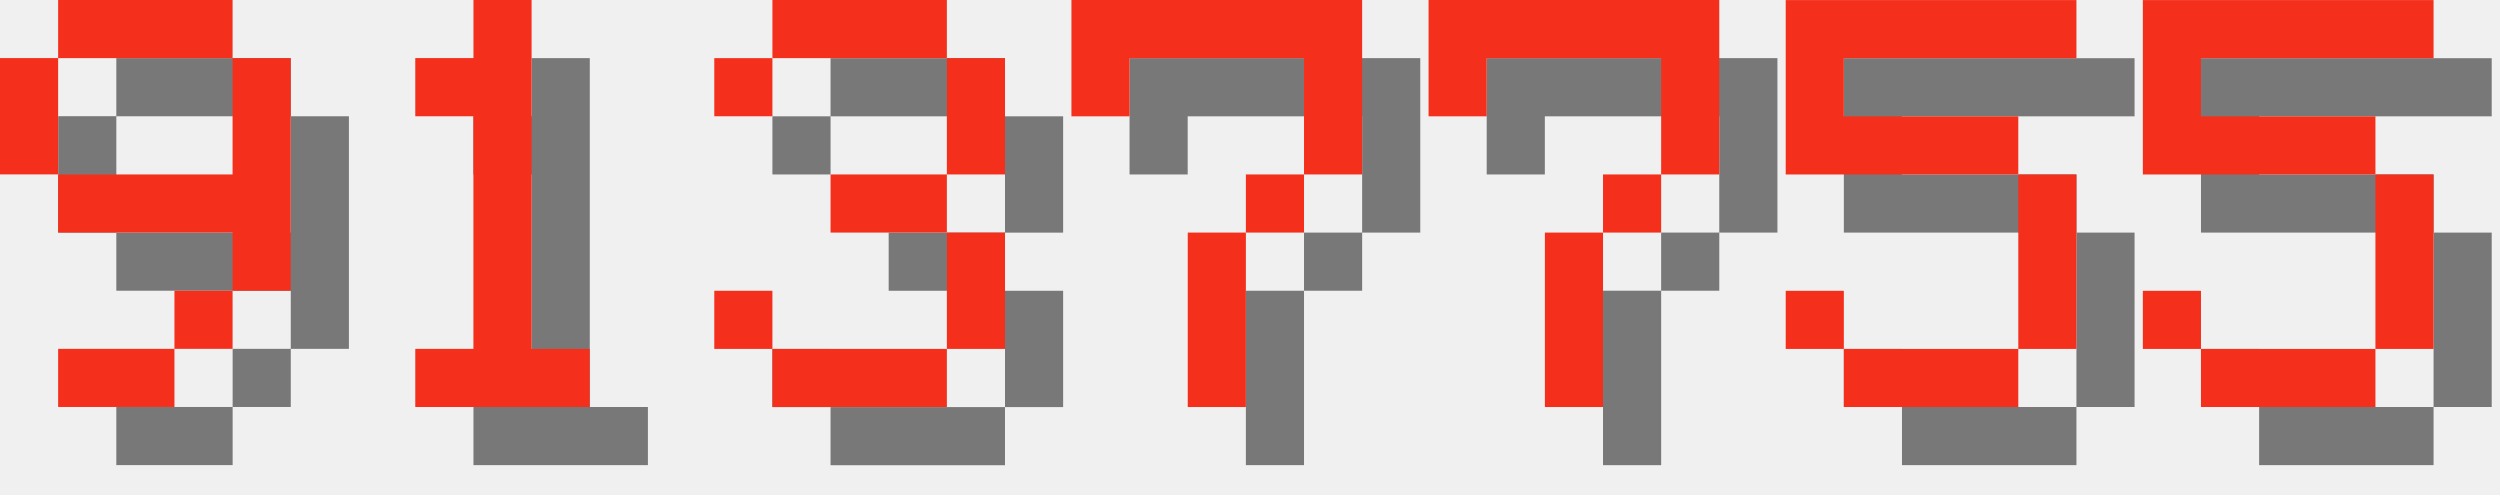
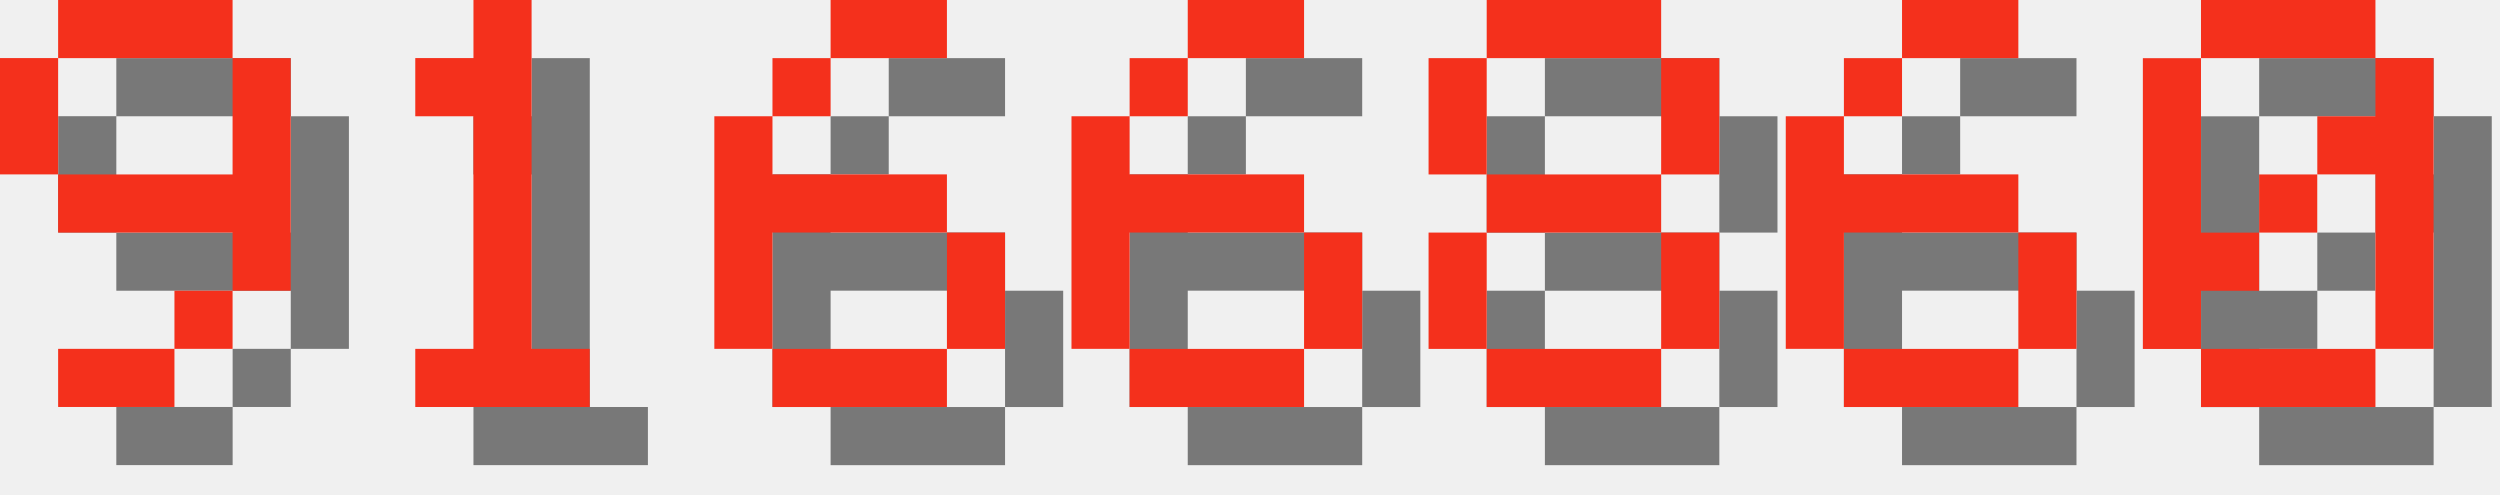
<svg xmlns="http://www.w3.org/2000/svg" version="1.1" width="182.0" height="36">
  <style>
        .text-foreground {
            fill: #F4301C;
        }
        .text-shadow {
            fill: #000000;
            fill-opacity: 0.5;
        }
    </style>
  <g class="digit" id="digit_9" transform="translate(0.0, 0), scale(4)">
    <path id="digit_9_shadow" class="text-shadow" d="m2.117 1.058v1.058h3.175v-1.058h-3.175zm3.175 1.058v2.117h-3.175v1.058h3.175v1.058h1.058v-4.233h-1.058zm0 4.233h-1.058v1.058h1.058v-1.058zm-1.058 1.058h-2.117v1.058h2.117v-1.058zm-2.117-3.175v-2.117h-1.058v2.117h1.058z" fill-opacity=".5" style="paint-order:stroke fill markers" />
    <path id="digit_9_fg" class="text-foreground" d="m1.058 0v1.058h3.175v-1.058h-3.175zm3.175 1.058v2.117h-3.175v1.058h3.175v1.058h1.058v-4.233h-1.058zm0 4.233h-1.058v1.058h1.058v-1.058zm-1.058 1.058h-2.117v1.058h2.117v-1.058zm-2.117-3.175v-2.117h-1.058v2.117h1.058z" fill="#fff" style="paint-order:stroke fill markers" />
  </g>
  <g class="digit" id="digit_1" transform="translate(26.0, 0), scale(4)">
    <path id="digit_1_shadow" class="text-shadow" d="m2.117 2.117v1.058h1.058v4.233h-1.058v1.058h3.175v-1.058h-1.058v-6.35h-1.058v1.058h-1.058z" fill-opacity=".5" style="paint-order:stroke fill markers" />
    <path id="digit_1_fg" class="text-foreground" d="m1.058 1.058v1.058h1.058v4.233h-1.058v1.058h3.175v-1.058h-1.058v-6.35h-1.058v1.058h-1.058z" fill="#fff" style="paint-order:stroke fill markers" />
  </g>
-   <g class="digit" id="digit_3" transform="translate(52.0, 0), scale(4)">
-     <path id="digit_3_shadow" class="text-shadow" d="m1.058 2.117v1.058h1.058v-1.058h3.175v2.117h-2.117v1.058h2.117v2.117h-3.175v-1.058h-1.058v1.058h1.058v1.058h3.175v-1.058h1.058v-2.117h-1.058v-1.058h1.058v-2.117h-1.058v-1.058h-3.175v1.058h-1.058z" fill-opacity=".5" style="paint-order:stroke fill markers" />
-     <path id="digit_3_fg" class="text-foreground" d="m0 1.058v1.058h1.058v-1.058h3.175v2.117h-2.117v1.058h2.117v2.117h-3.175v-1.058h-1.058v1.058h1.058v1.058h3.175v-1.058h1.058v-2.117h-1.058v-1.058h1.058v-2.117h-1.058v-1.058h-3.175v1.058h-1.058z" fill="#fff" style="paint-order:stroke fill markers" />
+   <g class="digit" id="digit_6" transform="translate(52.0, 0), scale(4)">
+     <path id="digit_6_shadow" class="text-shadow" d="m3.175 1.058v1.058h2.117v-1.058h-2.117zm0 1.058h-1.058v1.058h1.058v-1.058zm-1.058 1.058h-1.058v4.233h1.058v-2.117h3.175v-1.058h-3.175v-1.058zm3.175 2.117v2.117h1.058v-2.117h-1.058zm0 2.117h-3.175v1.058h3.175v-1.058z" fill-opacity=".5" style="paint-order:stroke fill markers" />
+     <path id="digit_6_fg" class="text-foreground" d="m2.117 0v1.058h2.117v-1.058h-2.117zm0 1.058h-1.058v1.058h1.058v-1.058zm-1.058 1.058h-1.058v4.233h1.058v-2.117h3.175v-1.058h-3.175v-1.058zm3.175 2.117v2.117h1.058v-2.117h-1.058zm0 2.117h-3.175v1.058h3.175v-1.058z" fill="#fff" style="paint-order:stroke fill markers" />
  </g>
-   <g class="digit" id="digit_7" transform="translate(78.0, 0), scale(4)">
-     <path id="digit_7_shadow" class="text-shadow" d="m1.058 1.058 2e-6 2.117h1.058v-1.058h3.175v1.058l2e-7 1.058h-1.058v1.058h-1.058l4e-7 3.175 1.058 1e-7v-3.175h1.058v-1.058h1.058l5e-7 -1.058v-2.117z" fill-opacity=".5" style="paint-order:stroke fill markers" />
-     <path id="digit_7_fg" class="text-foreground" d="m0 0 2e-6 2.117h1.058v-1.058h3.175v1.058l2e-7 1.058h-1.058v1.058h-1.058l4e-7 3.175 1.058 1e-7v-3.175h1.058v-1.058h1.058l5e-7 -1.058v-2.117z" fill="#fff" style="paint-order:stroke fill markers" />
+   <g class="digit" id="digit_6" transform="translate(78.0, 0), scale(4)">
+     <path id="digit_6_shadow" class="text-shadow" d="m3.175 1.058v1.058h2.117v-1.058h-2.117zm0 1.058h-1.058v1.058h1.058v-1.058zm-1.058 1.058h-1.058v4.233h1.058v-2.117h3.175v-1.058h-3.175v-1.058zm3.175 2.117v2.117h1.058v-2.117h-1.058zm0 2.117h-3.175v1.058h3.175v-1.058z" fill-opacity=".5" style="paint-order:stroke fill markers" />
+     <path id="digit_6_fg" class="text-foreground" d="m2.117 0v1.058h2.117v-1.058h-2.117zm0 1.058h-1.058v1.058h1.058v-1.058zm-1.058 1.058h-1.058v4.233h1.058v-2.117h3.175v-1.058h-3.175v-1.058zm3.175 2.117v2.117h1.058v-2.117h-1.058zm0 2.117h-3.175v1.058h3.175v-1.058z" fill="#fff" style="paint-order:stroke fill markers" />
  </g>
-   <g class="digit" id="digit_7" transform="translate(104.0, 0), scale(4)">
-     <path id="digit_7_shadow" class="text-shadow" d="m1.058 1.058 2e-6 2.117h1.058v-1.058h3.175v1.058l2e-7 1.058h-1.058v1.058h-1.058l4e-7 3.175 1.058 1e-7v-3.175h1.058v-1.058h1.058l5e-7 -1.058v-2.117z" fill-opacity=".5" style="paint-order:stroke fill markers" />
-     <path id="digit_7_fg" class="text-foreground" d="m0 0 2e-6 2.117h1.058v-1.058h3.175v1.058l2e-7 1.058h-1.058v1.058h-1.058l4e-7 3.175 1.058 1e-7v-3.175h1.058v-1.058h1.058l5e-7 -1.058v-2.117z" fill="#fff" style="paint-order:stroke fill markers" />
+   <g class="digit" id="digit_8" transform="translate(104.0, 0), scale(4)">
+     <path id="digit_8_shadow" class="text-shadow" d="m2.117 1.058v1.058h3.175v-1.058h-3.175zm3.175 1.058v2.117h1.058v-2.117h-1.058zm0 2.117h-3.175v1.058h3.175v-1.058zm0 1.058v2.117h1.058v-2.117h-1.058zm0 2.117h-3.175v1.058h3.175v-1.058zm-3.175 0v-2.117h-1.058v2.117h1.058zm0-3.175v-2.117h-1.058v2.117h1.058z" fill-opacity=".5" style="paint-order:stroke fill markers" />
+     <path id="digit_8_fg" class="text-foreground" d="m1.058 0v1.058h3.175v-1.058h-3.175zm3.175 1.058v2.117h1.058v-2.117h-1.058zm0 2.117h-3.175v1.058h3.175v-1.058zm0 1.058v2.117h1.058v-2.117h-1.058zm0 2.117h-3.175v1.058h3.175v-1.058zm-3.175 0v-2.117h-1.058v2.117h1.058zm0-3.175v-2.117h-1.058v2.117h1.058z" fill="#fff" style="paint-order:stroke fill markers" />
  </g>
-   <g class="digit" id="digit_5" transform="translate(130.0, 0), scale(4)">
-     <path id="digit_5_shadow" class="text-shadow" d="m1.058 1.058v3.175h4.233v3.175h-3.175v-1.058h-1.058v1.058h1.058v1.058h3.175v-1.058h1.058v-3.175h-1.058v-1.058h-3.175v-1.058h4.233v-1.058h-5.292z" fill-opacity=".5" style="paint-order:stroke fill markers" />
-     <path id="digit_5_fg" class="text-foreground" d="m0 0v3.175h4.233v3.175h-3.175v-1.058h-1.058v1.058h1.058v1.058h3.175v-1.058h1.058v-3.175h-1.058v-1.058h-3.175v-1.058h4.233v-1.058h-5.292z" fill="#fff" style="paint-order:stroke fill markers" />
+   <g class="digit" id="digit_6" transform="translate(130.0, 0), scale(4)">
+     <path id="digit_6_shadow" class="text-shadow" d="m3.175 1.058v1.058h2.117v-1.058h-2.117zm0 1.058h-1.058v1.058h1.058v-1.058zm-1.058 1.058h-1.058v4.233h1.058v-2.117h3.175v-1.058h-3.175v-1.058zm3.175 2.117v2.117h1.058v-2.117h-1.058zm0 2.117h-3.175v1.058h3.175v-1.058z" fill-opacity=".5" style="paint-order:stroke fill markers" />
+     <path id="digit_6_fg" class="text-foreground" d="m2.117 0v1.058h2.117v-1.058h-2.117zm0 1.058h-1.058v1.058h1.058v-1.058zm-1.058 1.058h-1.058v4.233h1.058v-2.117h3.175v-1.058h-3.175v-1.058zm3.175 2.117v2.117h1.058v-2.117h-1.058zm0 2.117h-3.175v1.058h3.175v-1.058z" fill="#fff" style="paint-order:stroke fill markers" />
  </g>
-   <g class="digit" id="digit_5" transform="translate(156.0, 0), scale(4)">
-     <path id="digit_5_shadow" class="text-shadow" d="m1.058 1.058v3.175h4.233v3.175h-3.175v-1.058h-1.058v1.058h1.058v1.058h3.175v-1.058h1.058v-3.175h-1.058v-1.058h-3.175v-1.058h4.233v-1.058h-5.292z" fill-opacity=".5" style="paint-order:stroke fill markers" />
-     <path id="digit_5_fg" class="text-foreground" d="m0 0v3.175h4.233v3.175h-3.175v-1.058h-1.058v1.058h1.058v1.058h3.175v-1.058h1.058v-3.175h-1.058v-1.058h-3.175v-1.058h4.233v-1.058h-5.292z" fill="#fff" style="paint-order:stroke fill markers" />
+   <g class="digit" id="digit_0" transform="translate(156.0, 0), scale(4)">
+     <path id="digit_0_shadow" class="text-shadow" d="m2.117 1.058v1.058h3.175v-1.058h-3.175zm3.175 1.058v1.058h-1.058v1.058h1.058v3.175h1.058v-5.292h-1.058zm0 5.292h-3.175v1.058h3.175v-1.058zm-3.175 0v-1.058h1.058v-1.058h-1.058v-3.175h-1.058v5.292h1.058zm1.058-2.117h1.058v-1.058h-1.058v1.058z" fill-opacity=".5" style="paint-order:stroke fill markers" />
+     <path id="digit_0_fg" class="text-foreground" d="m1.058 0v1.058h3.175v-1.058h-3.175zm3.175 1.058v1.058h-1.058v1.058h1.058v3.175h1.058v-5.292h-1.058zm0 5.292h-3.175v1.058h3.175v-1.058zm-3.175 0v-1.058h1.058v-1.058h-1.058v-3.175h-1.058v5.292h1.058zm1.058-2.117h1.058v-1.058h-1.058v1.058z" fill="#fff" style="paint-order:stroke fill markers" />
  </g>
</svg>
